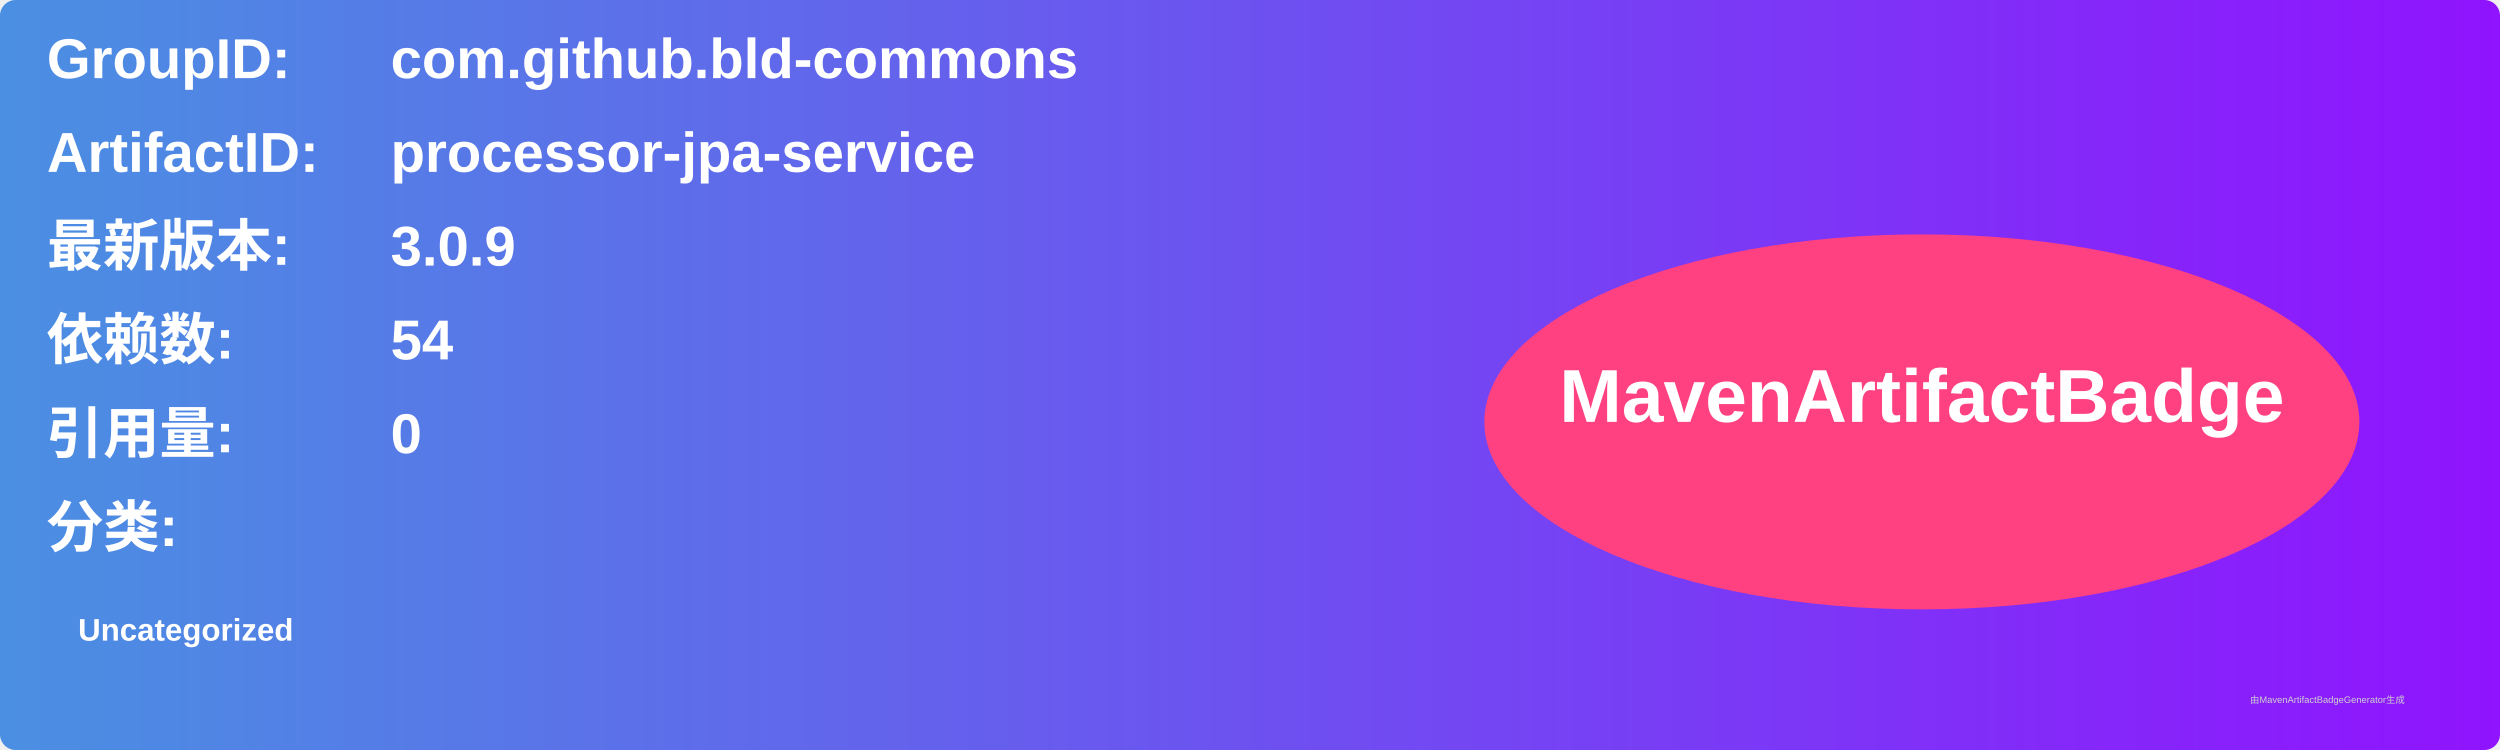
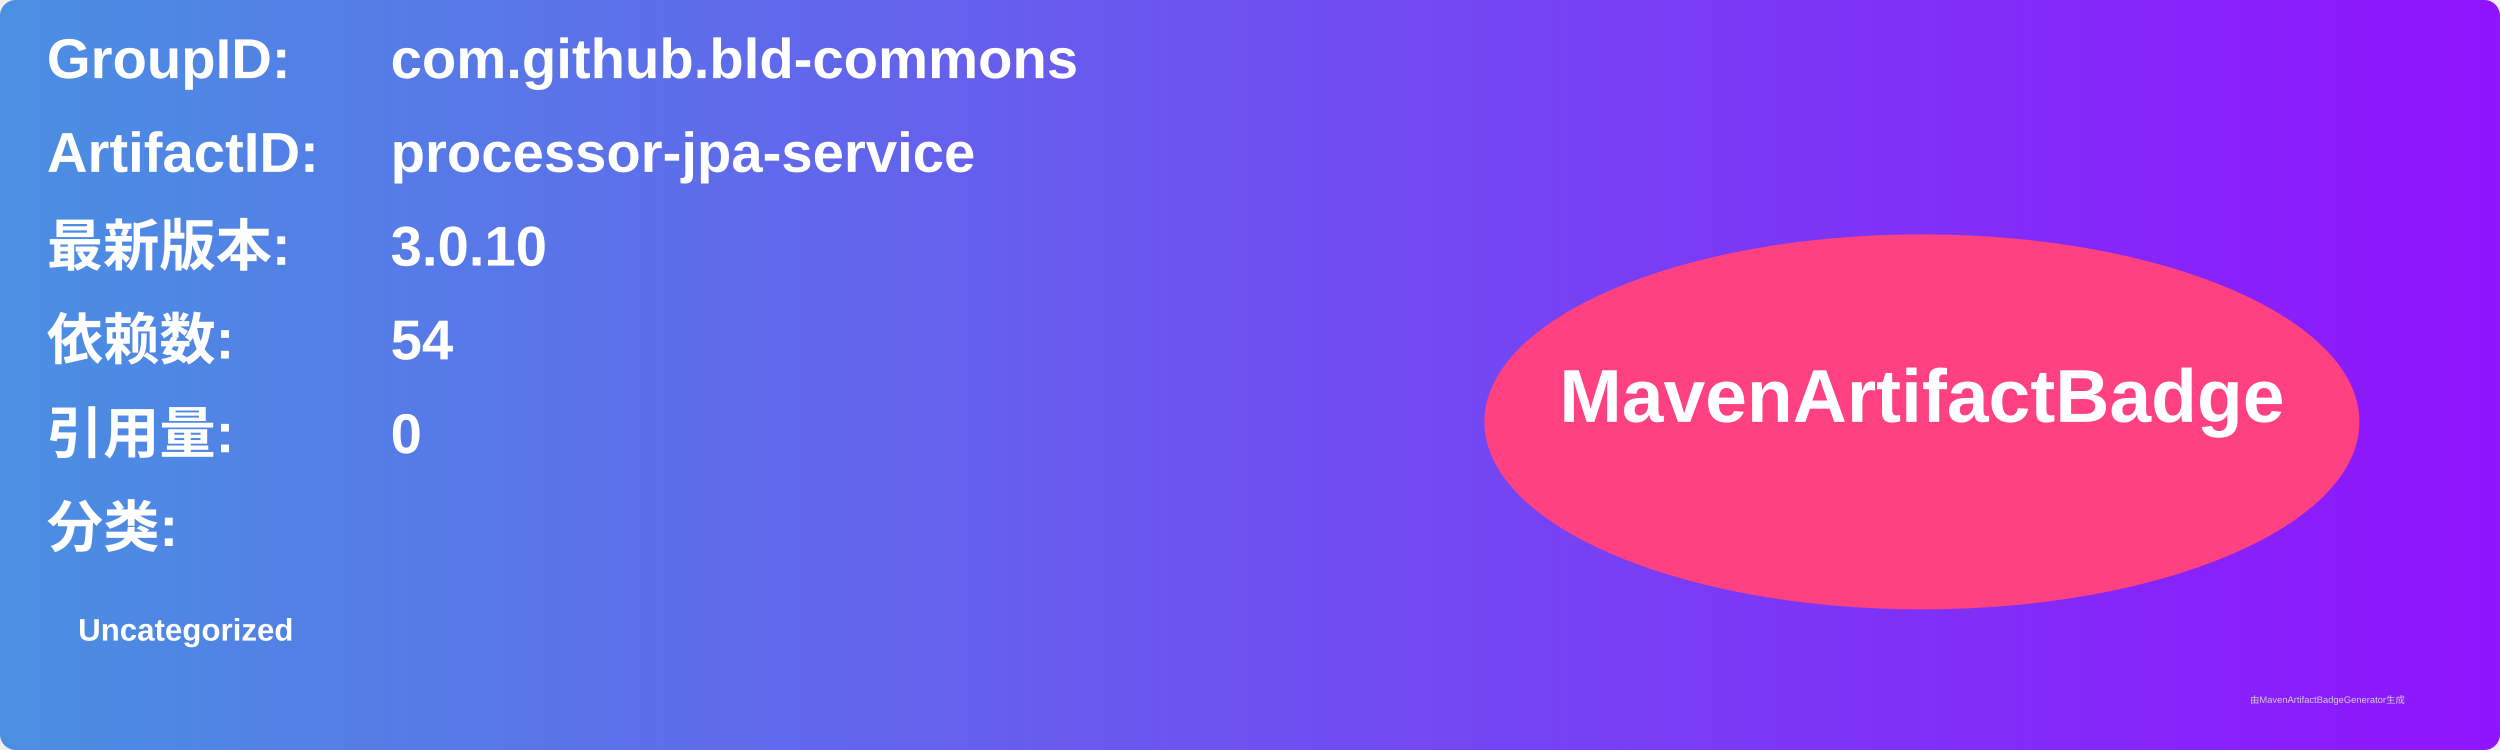
<svg xmlns="http://www.w3.org/2000/svg" width="800" height="240" viewBox="0 0 800 240">
  <linearGradient id="grad" x1="0%" y1="0%" x2="100%" y2="0%">
    <stop offset="0%" stop-color="#4a90e2" />
    <stop offset="100%" stop-color="#9013fe" />
  </linearGradient>
  <rect width="100%" height="100%" rx="5" ry="5" fill="url(#grad)" />
  <g transform="translate(15, 15)">
    <text x="0" y="10" font-family="Arial" font-size="18" fill="white" font-weight="bold" width="260">GroupID:</text>
    <text x="110" y="10" font-family="Arial" font-size="18" fill="white" font-weight="bold" width="460">com.github.bld-commons</text>
    <text x="0" y="40" font-family="Arial" font-size="18" fill="white" font-weight="bold" width="260">ArtifactID:</text>
    <text x="110" y="40" font-family="Arial" font-size="18" fill="white" font-weight="bold" width="460">processor-jpa-service</text>
    <text x="0" y="70" font-family="Arial" font-size="18" fill="white" font-weight="bold">最新版本:</text>
    <text x="110" y="70" font-family="Arial" font-size="18" fill="white" font-weight="bold">
-       <tspan font-weight="bold">3.0.9</tspan>
+       <tspan font-weight="bold">3.0.10</tspan>
    </text>
    <text x="0" y="100" font-family="Arial" font-size="18" fill="white" font-weight="bold">依赖数: </text>
    <text x="110" y="100" font-family="Arial" font-size="18" fill="white">
      <tspan font-weight="bold">54</tspan>
    </text>
    <text x="0" y="130" font-family="Arial" font-size="18" fill="white" font-weight="bold">引用量: </text>
    <text x="110" y="130" font-family="Arial" font-size="18" fill="white">
      <tspan font-weight="bold">0</tspan>
    </text>
    <text x="0" y="160" font-family="Arial" font-size="18" fill="white" font-weight="bold">分类:</text>
    <text x="10" y="190" font-family="Arial" font-size="10" fill="white">
      <tspan font-weight="bold">Uncategorized</tspan>
    </text>
    <ellipse cx="600" cy="120" rx="140" ry="60" fill="#ff4081" />
    <text x="600" y="120" text-anchor="middle" font-family="Arial" font-size="24" fill="white" font-weight="bold">MavenArtifactBadge</text>
  </g>
  <text x="720" y="225" font-family="Arial" font-size="3" fill="#d0d0d0">由MavenArtifactBadgeGenerator生成</text>
</svg>
